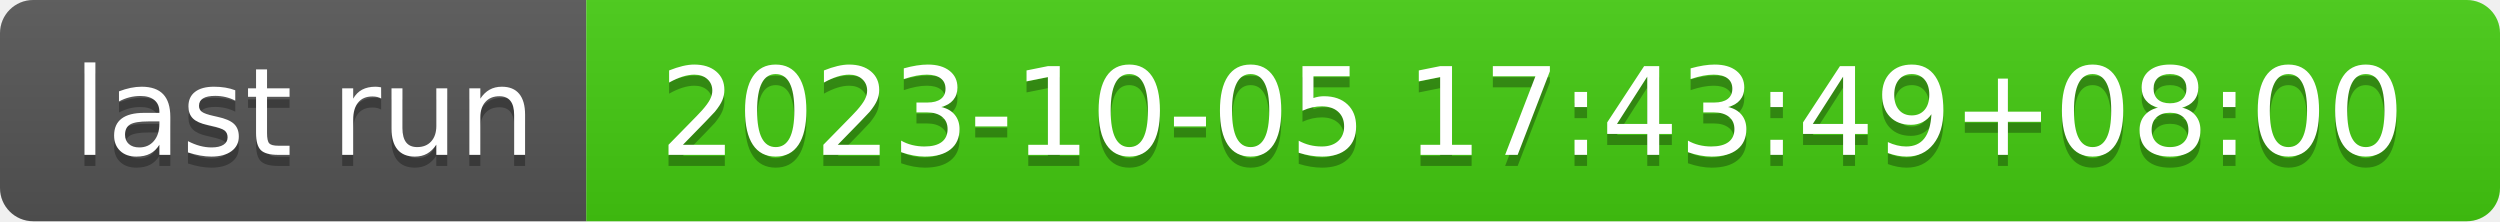
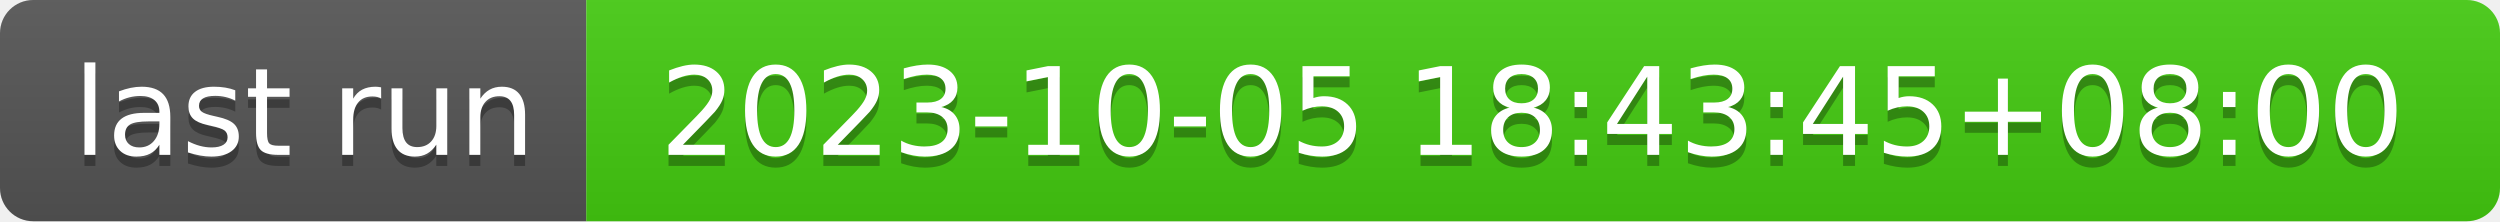
- <svg xmlns="http://www.w3.org/2000/svg" width="226" height="20" role="img" aria-label="last run: 2023-10-05 17:43:49+08:00">
+ <svg xmlns="http://www.w3.org/2000/svg" width="226" height="20" role="img" aria-label="last run: 2023-10-05 18:43:45+08:00">
  <linearGradient id="s" x2="0" y2="100%">
    <stop offset="0" stop-color="#bbb" stop-opacity=".1" />
    <stop offset="1" stop-opacity=".1" />
  </linearGradient>
  <clipPath id="r">
    <rect width="226" height="20" rx="3" fill="#fff" />
  </clipPath>
  <g clip-path="url(#r)">
    <rect width="53" height="20" fill="#555" />
    <rect x="53" width="173" height="20" fill="#4c1" />
    <rect width="226" height="20" fill="url(#s)" />
  </g>
  <g fill="#fff" text-anchor="middle" font-family="Verdana,Geneva,DejaVu Sans,sans-serif" text-rendering="geometricPrecision" font-size="110">
    <text aria-hidden="true" x="275" y="150" fill="#010101" fill-opacity=".3" transform="scale(.1)" textLength="430">last run</text>
    <text x="275" y="140" transform="scale(.1)" fill="#fff" textLength="430">last run</text>
-     <text aria-hidden="true" x="1385" y="150" fill="#010101" fill-opacity=".3" transform="scale(.1)" textLength="1630">2023-10-05 17:43:49+08:00</text>
-     <text x="1385" y="140" transform="scale(.1)" fill="#fff" textLength="1630">2023-10-05 17:43:49+08:00</text>
+     <text aria-hidden="true" x="1385" y="150" fill="#010101" fill-opacity=".3" transform="scale(.1)" textLength="1630">2023-10-05 18:43:45+08:00</text>
+     <text x="1385" y="140" transform="scale(.1)" fill="#fff" textLength="1630">2023-10-05 18:43:45+08:00</text>
  </g>
</svg>
